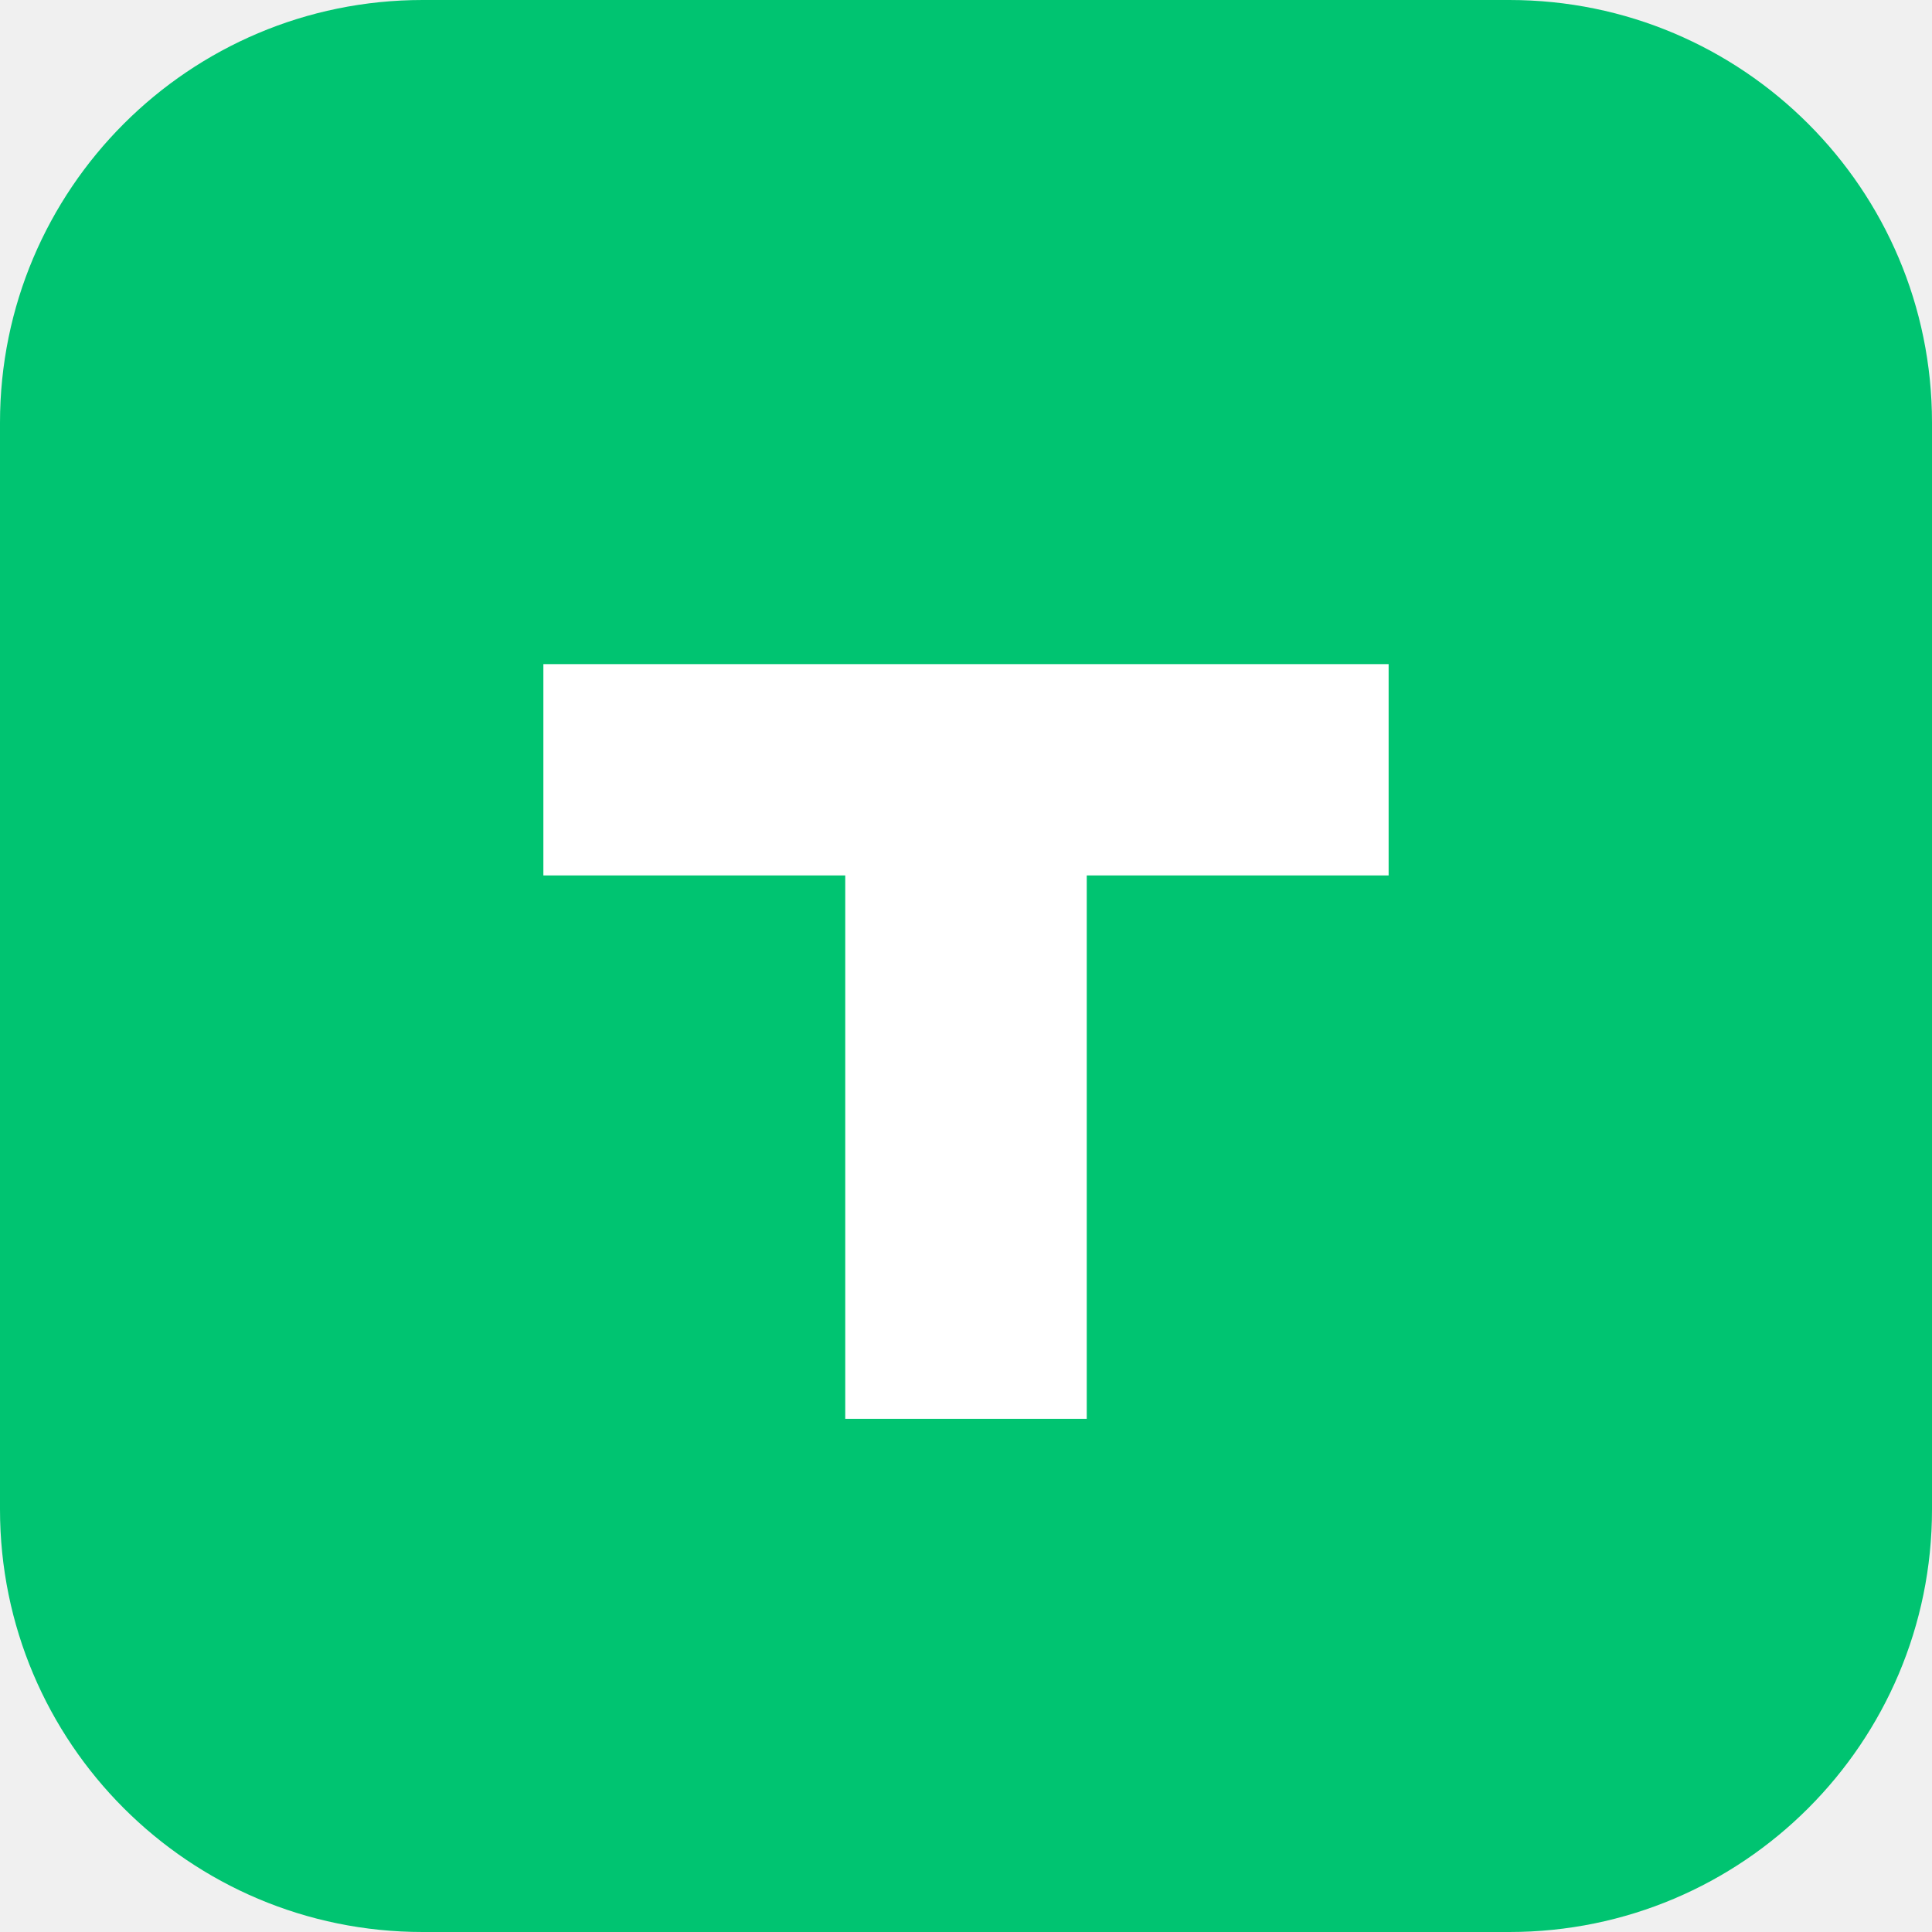
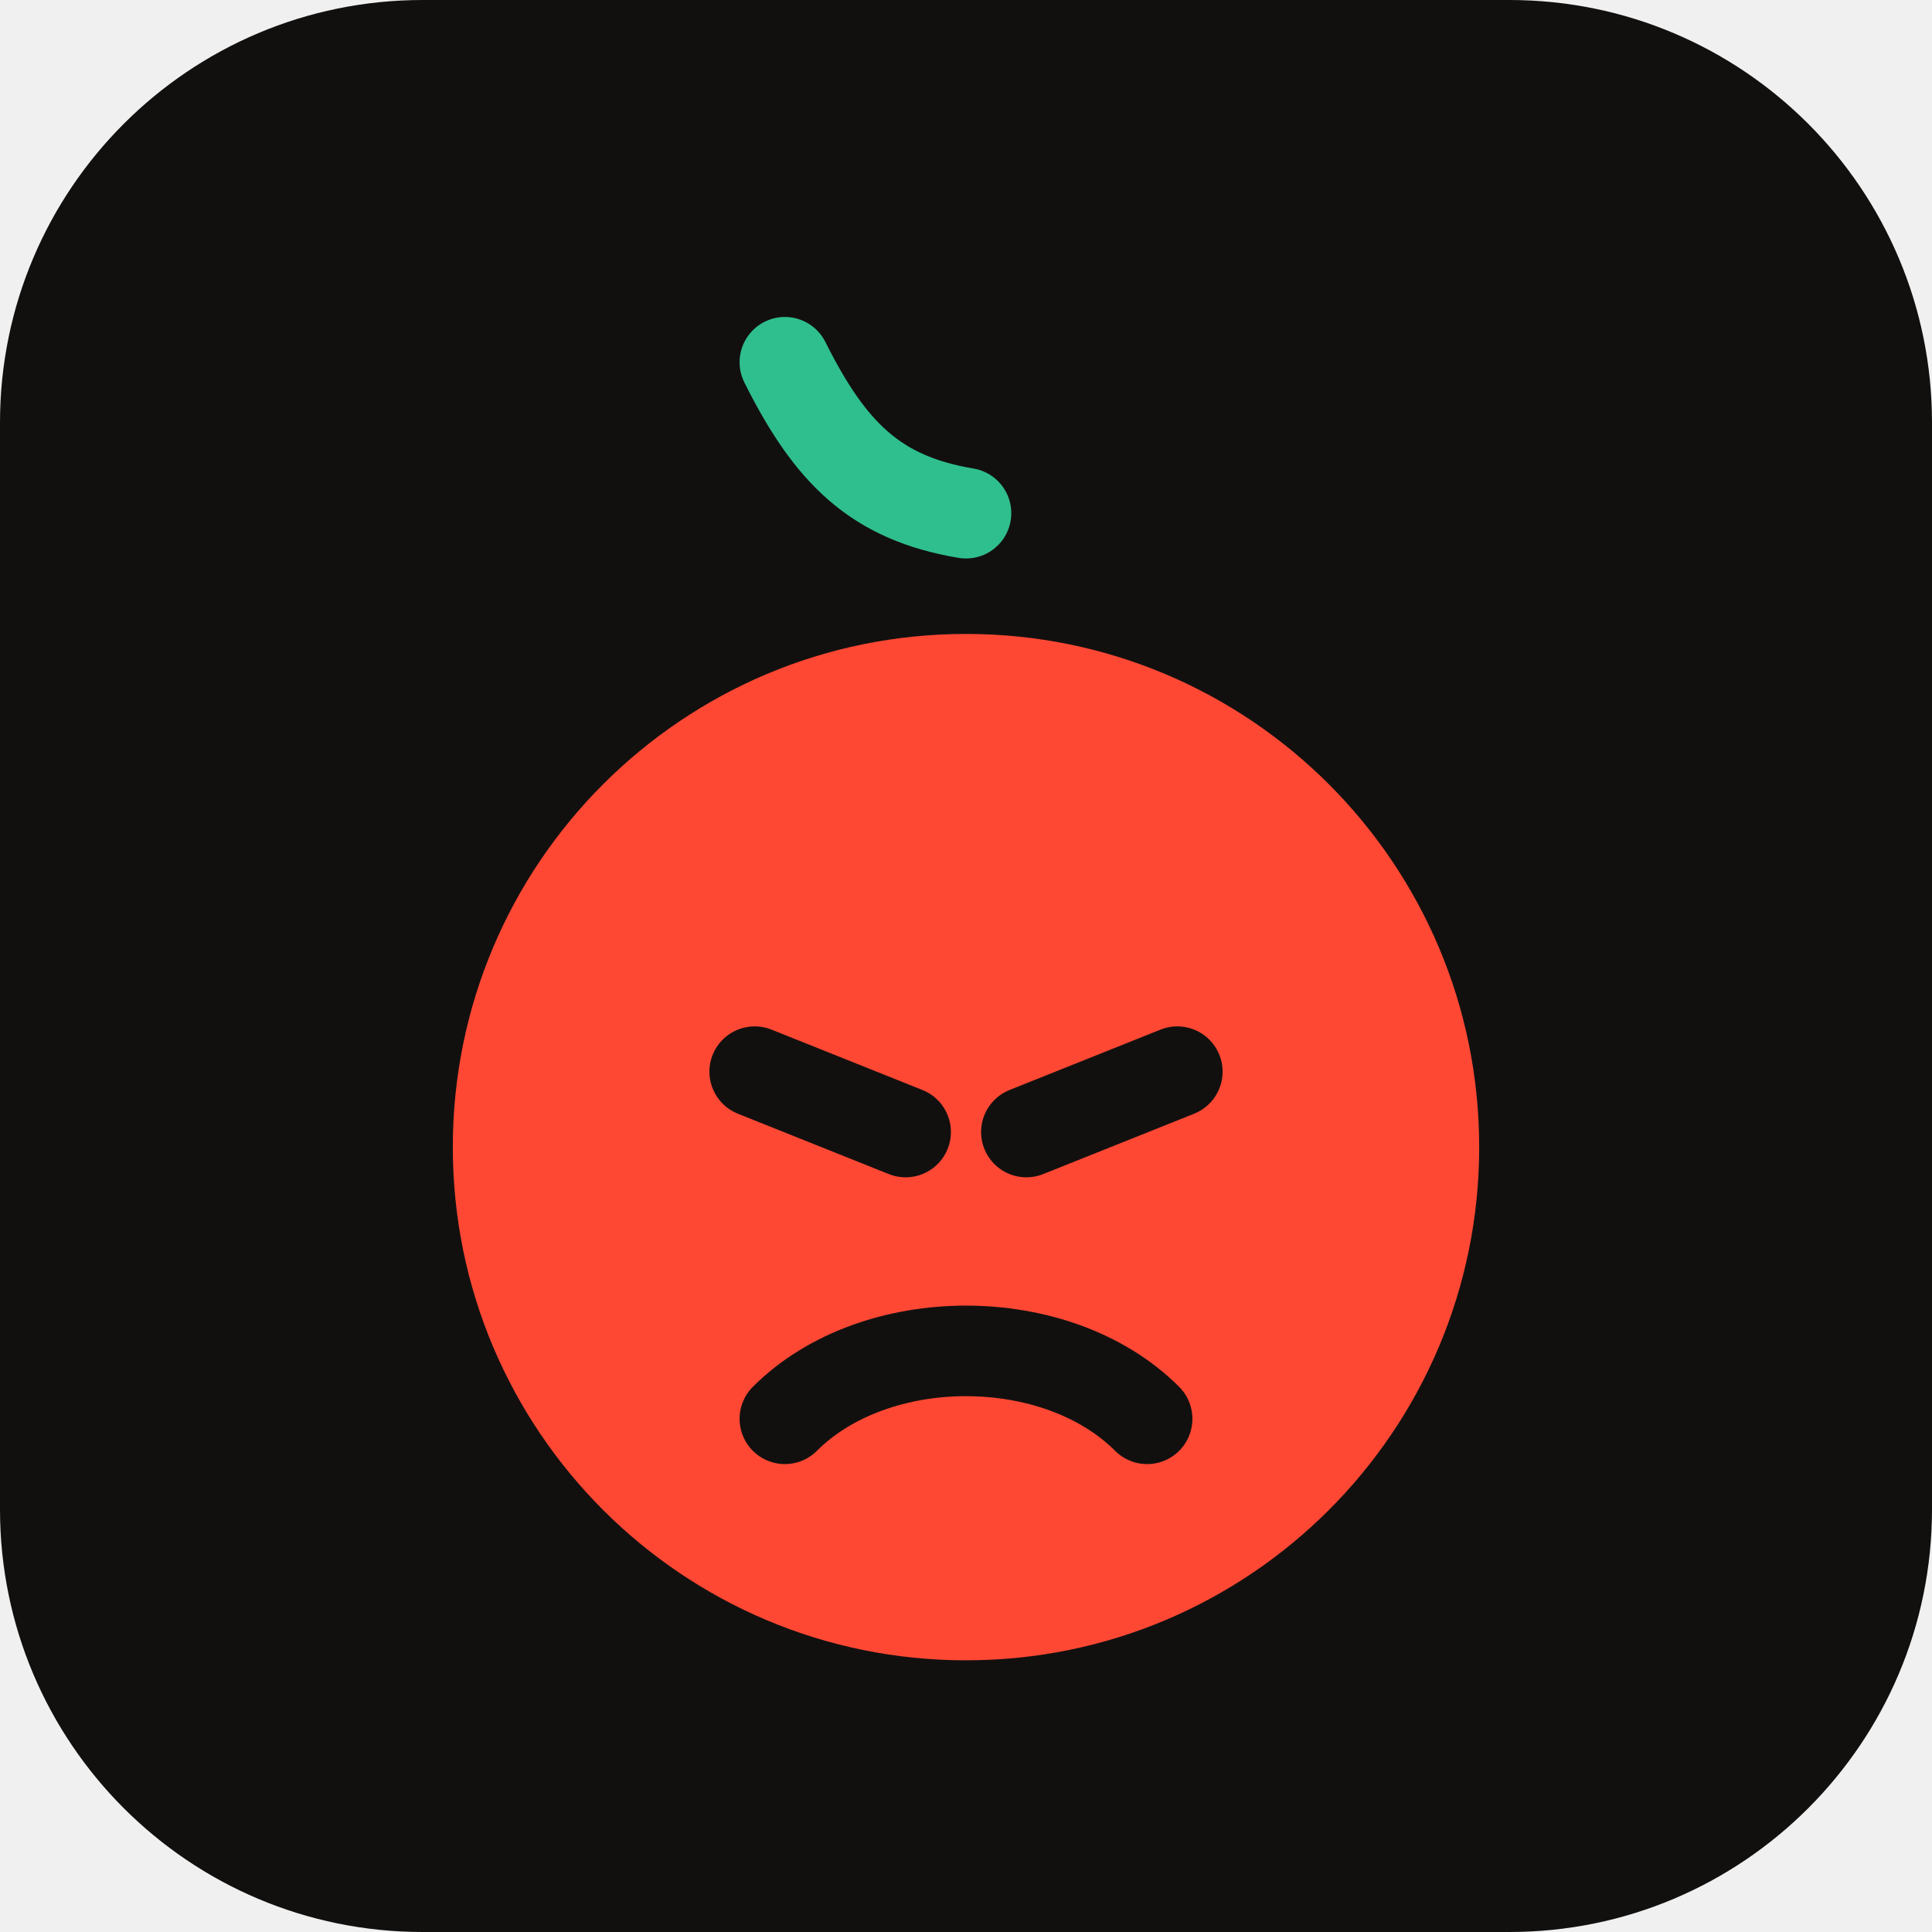
<svg xmlns="http://www.w3.org/2000/svg" viewBox="0 0 64 64">
-   <rect width="64" height="64" rx="14" fill="#00C471" />
-   <path d="M18 22h28v7h-10v18h-8V29H18z" fill="#fff" />
+   <rect width="64" height="64" rx="14" fill="#12100F" />
+   <path d="M26 12c1.5 3 3 4.5 6 5" stroke="#2FBF8F" stroke-width="3" stroke-linecap="round" fill="none" />
+   <circle cx="32" cy="38" r="17" fill="#FF4834" />
+   <path d="M25 35.5l5 2M39 35.5l-5 2" stroke="#12100F" stroke-width="3" stroke-linecap="round" />
+   <path d="M26 47c3-3 9-3 12 0" stroke="#12100F" stroke-width="3" stroke-linecap="round" fill="none" />
</svg>
